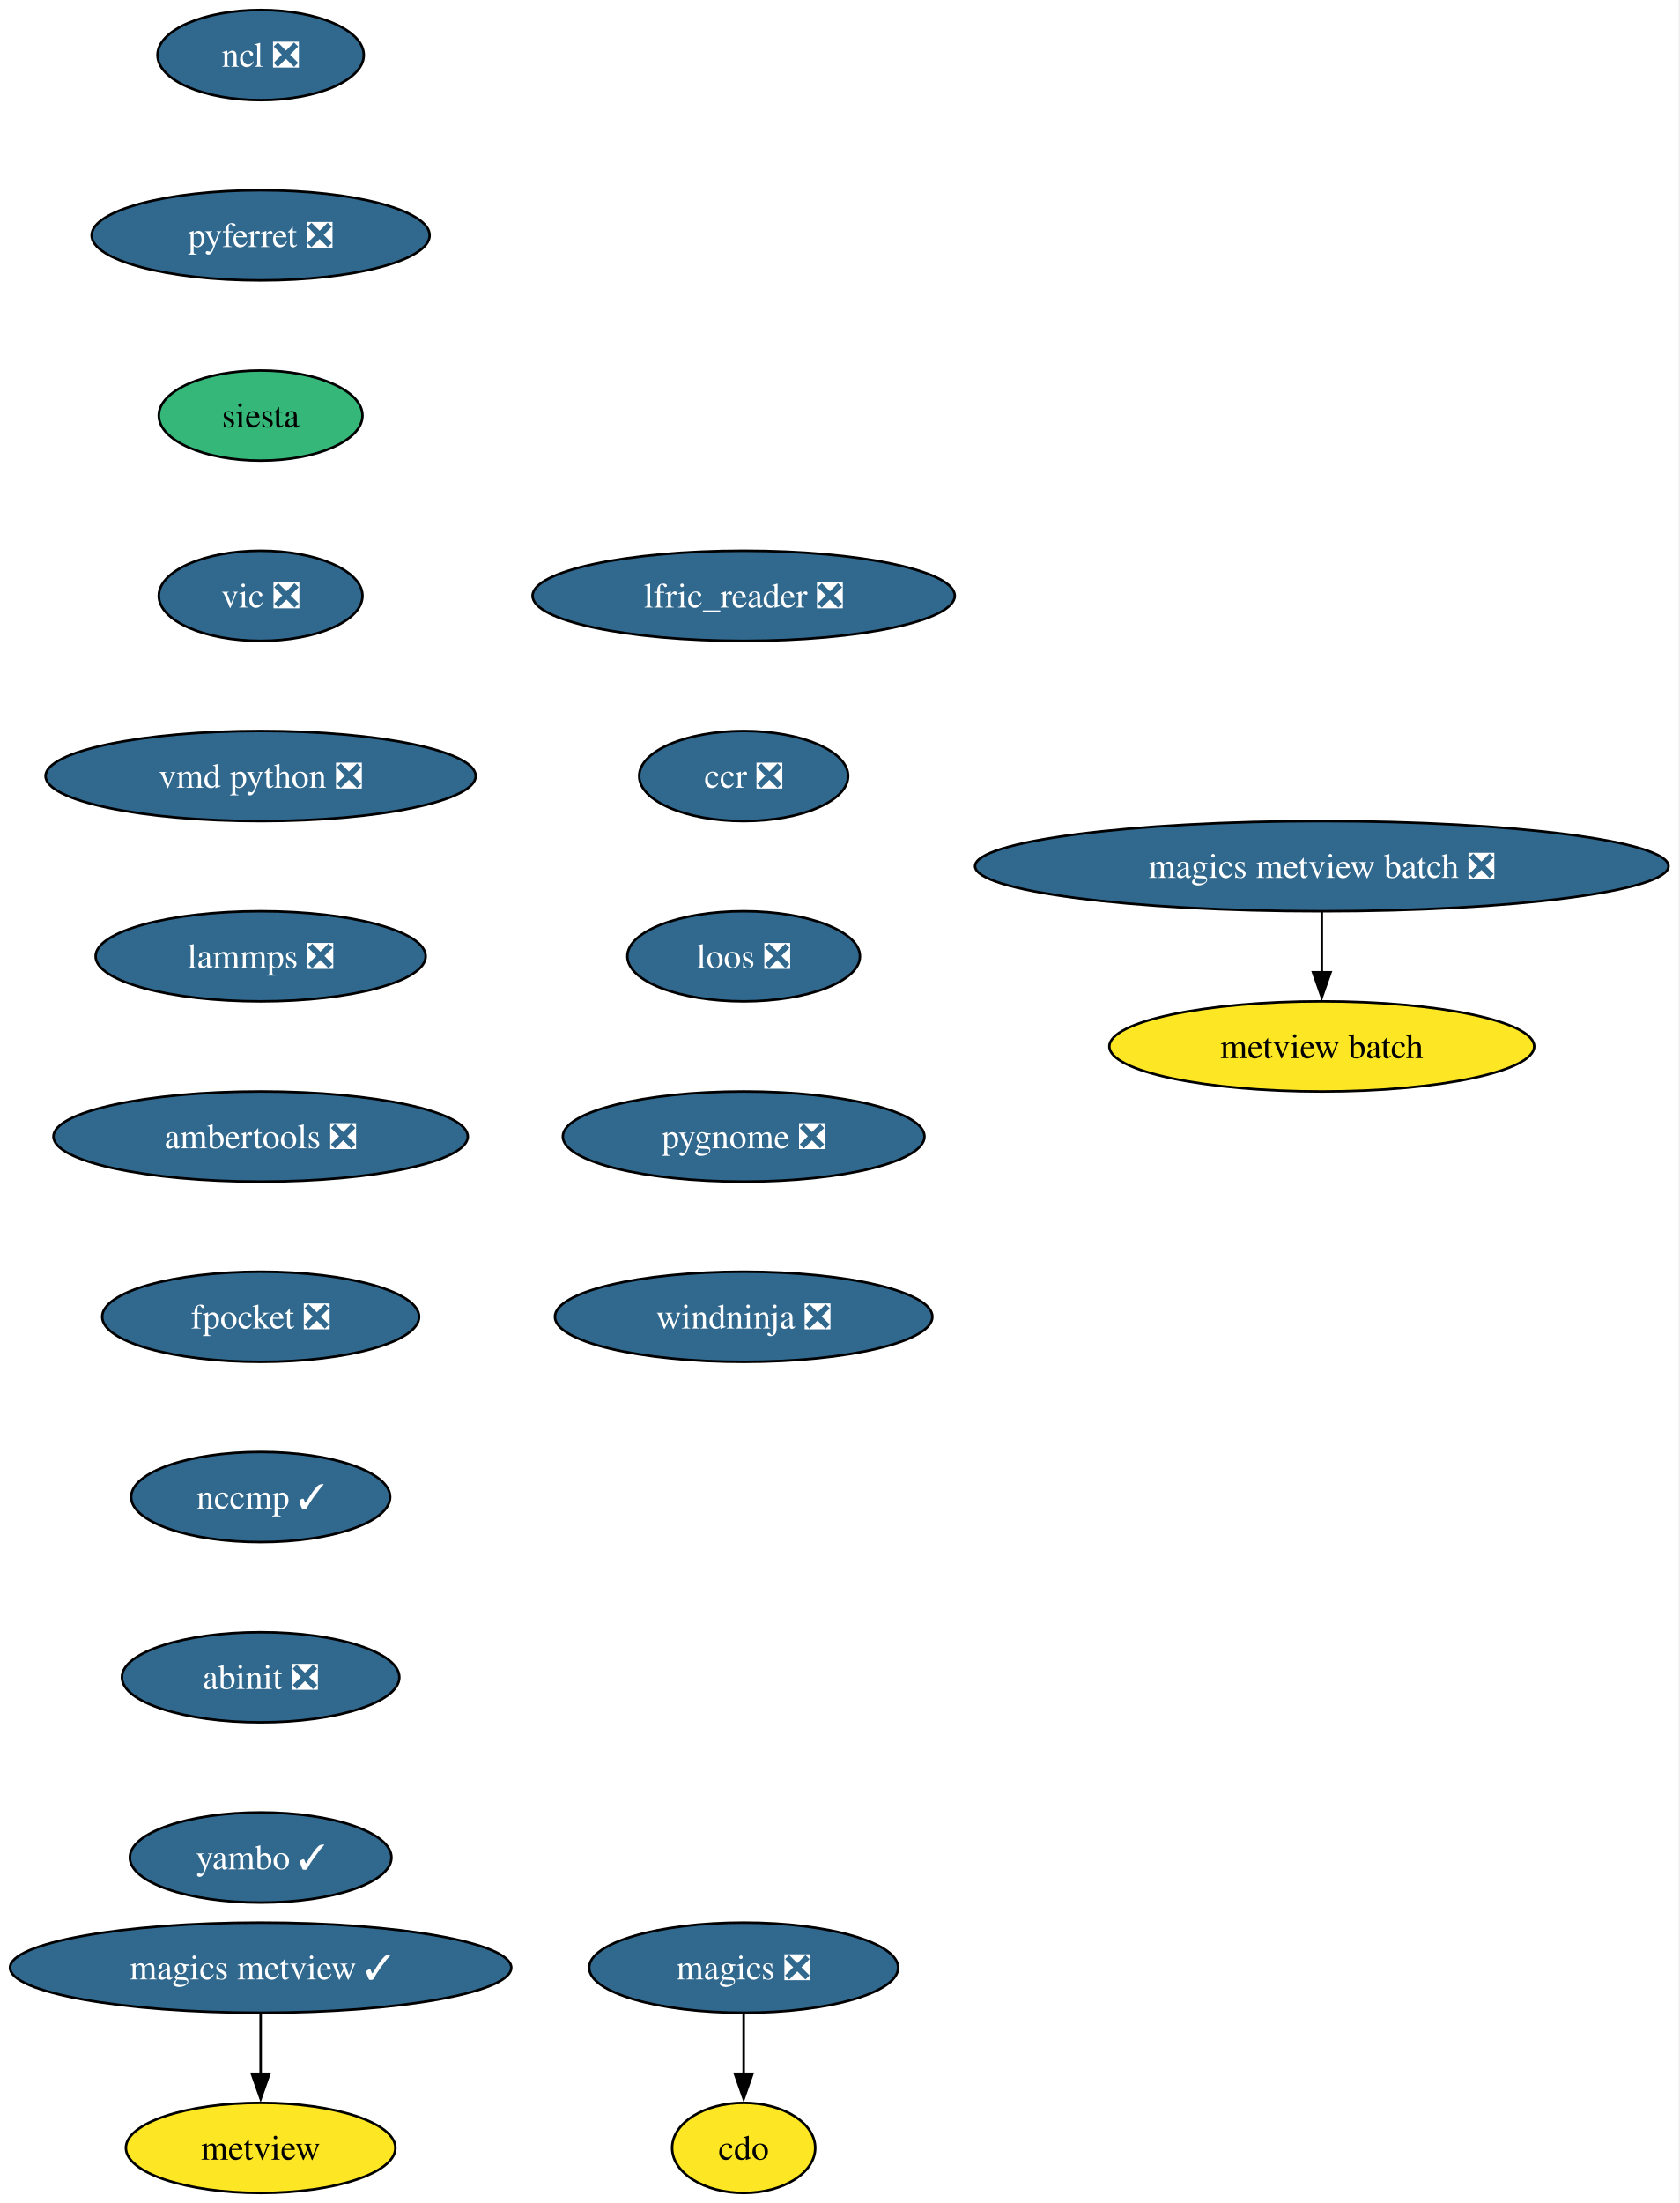
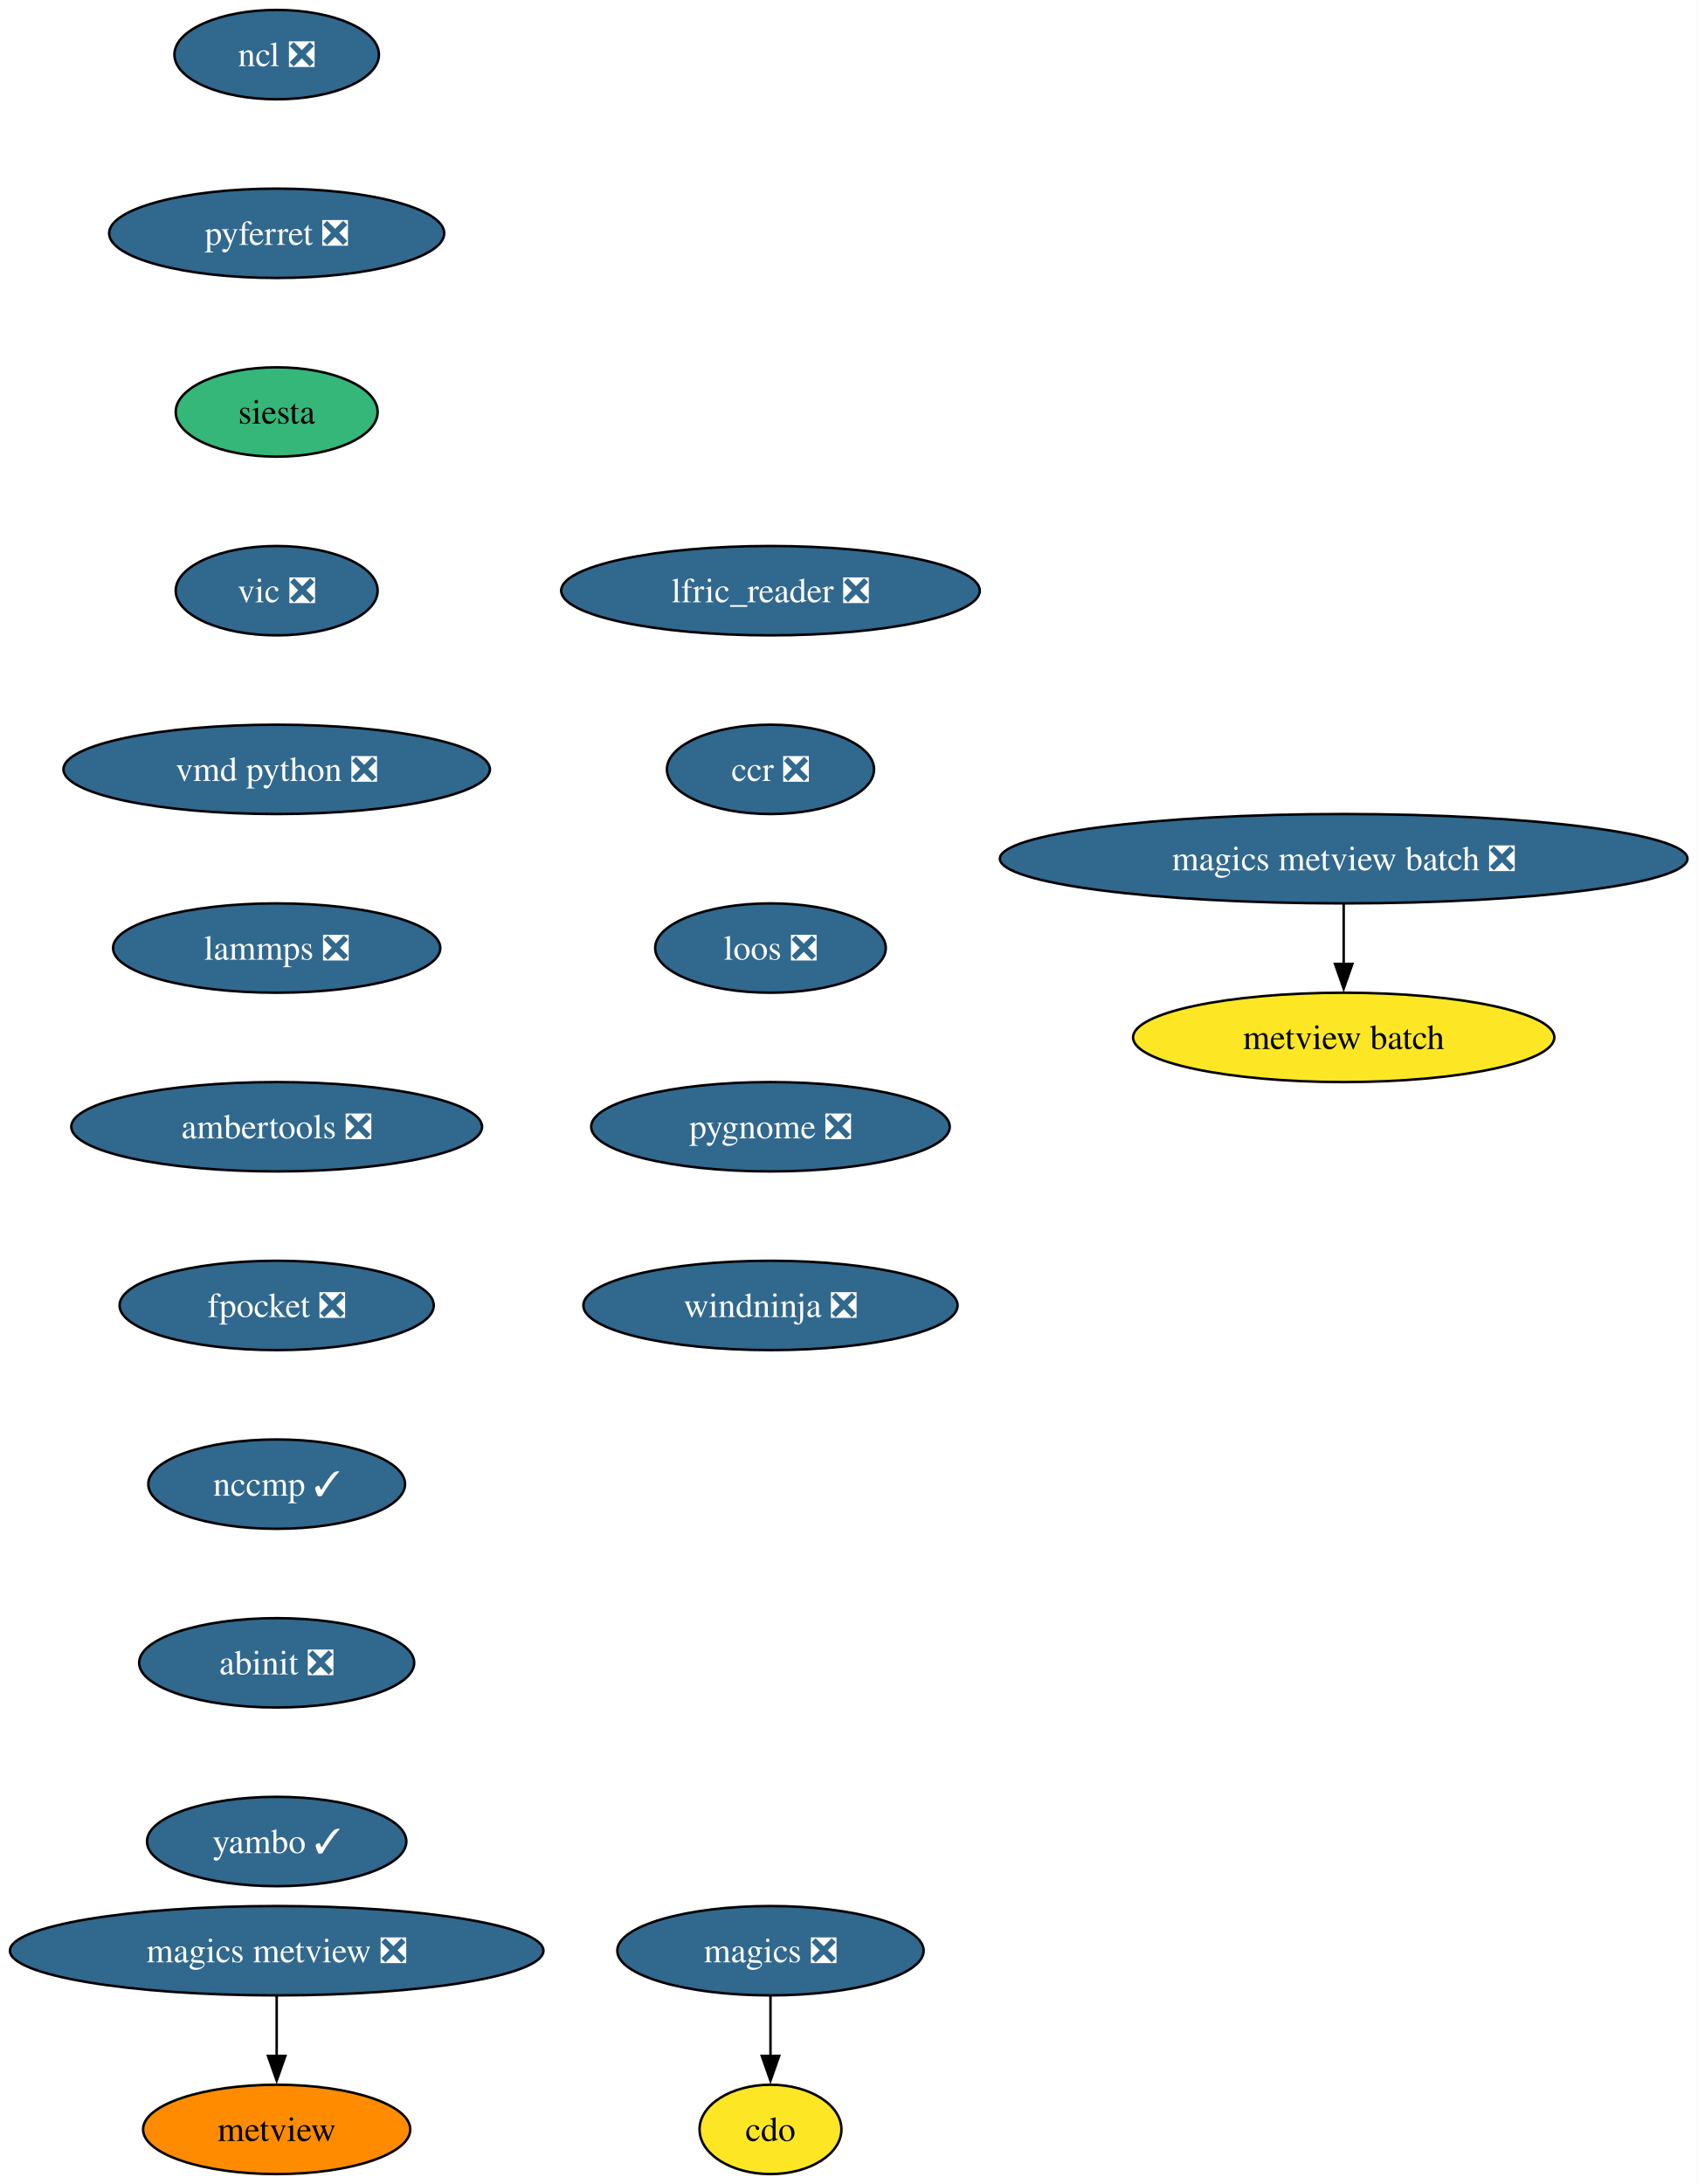
- <svg xmlns="http://www.w3.org/2000/svg" xmlns:xlink="http://www.w3.org/1999/xlink" width="671pt" height="880pt" viewBox="0.00 0.00 671.00 880.00">
+ <svg xmlns="http://www.w3.org/2000/svg" xmlns:xlink="http://www.w3.org/1999/xlink" width="684pt" height="880pt" viewBox="0.00 0.00 684.00 880.00">
  <g id="graph0" class="graph" transform="scale(1 1) rotate(0) translate(4 876)">
-     <polygon fill="white" stroke="none" points="-4,4 -4,-876 666.68,-876 666.68,4 -4,4" />
+     <polygon fill="white" stroke="none" points="-4,4 -4,-876 680.05,-876 680.05,4 -4,4" />
    <g id="node1" class="node">
      <g id="a_node1">
        <a xlink:href="https://github.com/conda-forge/cdo-feedstock" xlink:title="cdo">
-           <ellipse fill="#fde725" stroke="black" cx="293.14" cy="-18" rx="28.59" ry="18" />
-           <text xml:space="preserve" text-anchor="middle" x="293.14" y="-13.32" font-family="Times,serif" font-size="14.00">cdo</text>
+           <ellipse fill="#fde725" stroke="black" cx="306.5" cy="-18" rx="28.59" ry="18" />
+           <text xml:space="preserve" text-anchor="middle" x="306.5" y="-13.32" font-family="Times,serif" font-size="14.00">cdo</text>
        </a>
      </g>
    </g>
    <g id="node2" class="node">
      <g id="a_node2">
        <a xlink:href="https://github.com/conda-forge/magics-feedstock/pull/146" xlink:title="magics ❎">
-           <ellipse fill="#31688e" stroke="black" cx="293.14" cy="-90" rx="61.73" ry="18" />
-           <text xml:space="preserve" text-anchor="middle" x="293.14" y="-85.33" font-family="Times,serif" font-size="14.00" fill="white">magics ❎</text>
+           <ellipse fill="#31688e" stroke="black" cx="306.5" cy="-90" rx="61.73" ry="18" />
+           <text xml:space="preserve" text-anchor="middle" x="306.5" y="-85.33" font-family="Times,serif" font-size="14.00" fill="white">magics ❎</text>
        </a>
      </g>
    </g>
    <g id="edge1" class="edge">
-       <path fill="none" stroke="black" d="M293.14,-71.7C293.14,-64.41 293.14,-55.73 293.14,-47.54" />
-       <polygon fill="black" stroke="black" points="296.64,-47.62 293.14,-37.62 289.64,-47.62 296.64,-47.62" />
+       <path fill="none" stroke="black" d="M306.5,-71.7C306.5,-64.41 306.5,-55.73 306.5,-47.54" />
+       <polygon fill="black" stroke="black" points="310,-47.62 306.5,-37.62 303,-47.62 310,-47.62" />
    </g>
    <g id="node3" class="node">
      <g id="a_node3">
        <a xlink:href="https://github.com/conda-forge/ncl-feedstock/pull/169" xlink:title="ncl ❎">
-           <ellipse fill="#31688e" stroke="black" cx="100.14" cy="-854" rx="41.21" ry="18" />
-           <text xml:space="preserve" text-anchor="middle" x="100.14" y="-849.33" font-family="Times,serif" font-size="14.00" fill="white">ncl ❎</text>
+           <ellipse fill="#31688e" stroke="black" cx="107.5" cy="-854" rx="41.21" ry="18" />
+           <text xml:space="preserve" text-anchor="middle" x="107.5" y="-849.33" font-family="Times,serif" font-size="14.00" fill="white">ncl ❎</text>
        </a>
      </g>
    </g>
    <g id="node4" class="node">
      <g id="a_node4">
        <a xlink:href="https://github.com/conda-forge/pyferret-feedstock/pull/117" xlink:title="pyferret ❎">
-           <ellipse fill="#31688e" stroke="black" cx="100.14" cy="-782" rx="67.52" ry="18" />
-           <text xml:space="preserve" text-anchor="middle" x="100.14" y="-777.33" font-family="Times,serif" font-size="14.00" fill="white">pyferret ❎</text>
+           <ellipse fill="#31688e" stroke="black" cx="107.5" cy="-782" rx="67.52" ry="18" />
+           <text xml:space="preserve" text-anchor="middle" x="107.5" y="-777.33" font-family="Times,serif" font-size="14.00" fill="white">pyferret ❎</text>
        </a>
      </g>
    </g>
    <g id="node5" class="node">
      <g id="a_node5">
        <a xlink:href="https://github.com/conda-forge/siesta-feedstock" xlink:title="siesta">
-           <ellipse fill="#35b779" stroke="black" cx="100.14" cy="-710" rx="40.69" ry="18" />
-           <text xml:space="preserve" text-anchor="middle" x="100.14" y="-705.33" font-family="Times,serif" font-size="14.00">siesta</text>
+           <ellipse fill="#35b779" stroke="black" cx="107.5" cy="-710" rx="40.69" ry="18" />
+           <text xml:space="preserve" text-anchor="middle" x="107.5" y="-705.33" font-family="Times,serif" font-size="14.00">siesta</text>
        </a>
      </g>
    </g>
    <g id="node6" class="node">
      <g id="a_node6">
        <a xlink:href="https://github.com/conda-forge/vic-feedstock/pull/26" xlink:title="vic ❎">
-           <ellipse fill="#31688e" stroke="black" cx="100.14" cy="-638" rx="40.69" ry="18" />
-           <text xml:space="preserve" text-anchor="middle" x="100.14" y="-633.33" font-family="Times,serif" font-size="14.00" fill="white">vic ❎</text>
+           <ellipse fill="#31688e" stroke="black" cx="107.5" cy="-638" rx="40.69" ry="18" />
+           <text xml:space="preserve" text-anchor="middle" x="107.5" y="-633.33" font-family="Times,serif" font-size="14.00" fill="white">vic ❎</text>
        </a>
      </g>
    </g>
    <g id="node7" class="node">
      <g id="a_node7">
        <a xlink:href="https://github.com/conda-forge/vmd-python-feedstock/pull/48" xlink:title="vmd python ❎">
-           <ellipse fill="#31688e" stroke="black" cx="100.14" cy="-566" rx="85.93" ry="18" />
-           <text xml:space="preserve" text-anchor="middle" x="100.14" y="-561.33" font-family="Times,serif" font-size="14.00" fill="white">vmd python ❎</text>
+           <ellipse fill="#31688e" stroke="black" cx="107.5" cy="-566" rx="85.93" ry="18" />
+           <text xml:space="preserve" text-anchor="middle" x="107.5" y="-561.33" font-family="Times,serif" font-size="14.00" fill="white">vmd python ❎</text>
        </a>
      </g>
    </g>
    <g id="node8" class="node">
      <g id="a_node8">
        <a xlink:href="https://github.com/conda-forge/lammps-feedstock/pull/238" xlink:title="lammps ❎">
-           <ellipse fill="#31688e" stroke="black" cx="100.14" cy="-494" rx="65.94" ry="18" />
-           <text xml:space="preserve" text-anchor="middle" x="100.14" y="-489.32" font-family="Times,serif" font-size="14.00" fill="white">lammps ❎</text>
+           <ellipse fill="#31688e" stroke="black" cx="107.5" cy="-494" rx="65.94" ry="18" />
+           <text xml:space="preserve" text-anchor="middle" x="107.5" y="-489.32" font-family="Times,serif" font-size="14.00" fill="white">lammps ❎</text>
        </a>
      </g>
    </g>
    <g id="node9" class="node">
      <g id="a_node9">
        <a xlink:href="https://github.com/conda-forge/ambertools-feedstock/pull/186" xlink:title="ambertools ❎">
-           <ellipse fill="#31688e" stroke="black" cx="100.14" cy="-422" rx="82.77" ry="18" />
-           <text xml:space="preserve" text-anchor="middle" x="100.14" y="-417.32" font-family="Times,serif" font-size="14.00" fill="white">ambertools ❎</text>
+           <ellipse fill="#31688e" stroke="black" cx="107.5" cy="-422" rx="82.77" ry="18" />
+           <text xml:space="preserve" text-anchor="middle" x="107.5" y="-417.32" font-family="Times,serif" font-size="14.00" fill="white">ambertools ❎</text>
        </a>
      </g>
    </g>
    <g id="node11" class="node">
      <g id="a_node11">
        <a xlink:href="https://github.com/conda-forge/fpocket-feedstock/pull/40" xlink:title="fpocket ❎">
-           <ellipse fill="#31688e" stroke="black" cx="100.14" cy="-350" rx="63.31" ry="18" />
-           <text xml:space="preserve" text-anchor="middle" x="100.14" y="-345.32" font-family="Times,serif" font-size="14.00" fill="white">fpocket ❎</text>
+           <ellipse fill="#31688e" stroke="black" cx="107.5" cy="-350" rx="63.31" ry="18" />
+           <text xml:space="preserve" text-anchor="middle" x="107.5" y="-345.32" font-family="Times,serif" font-size="14.00" fill="white">fpocket ❎</text>
        </a>
      </g>
    </g>
    <g id="node10" class="node">
      <g id="a_node10">
        <a xlink:href="https://github.com/conda-forge/metview-feedstock" xlink:title="metview">
-           <ellipse fill="#fde725" stroke="black" cx="100.14" cy="-18" rx="53.84" ry="18" />
-           <text xml:space="preserve" text-anchor="middle" x="100.14" y="-13.32" font-family="Times,serif" font-size="14.00">metview</text>
+           <ellipse fill="#ff8c00" stroke="black" cx="107.5" cy="-18" rx="53.84" ry="18" />
+           <text xml:space="preserve" text-anchor="middle" x="107.5" y="-13.32" font-family="Times,serif" font-size="14.00">metview</text>
        </a>
      </g>
    </g>
    <g id="node12" class="node">
      <g id="a_node12">
        <a xlink:href="https://github.com/conda-forge/nccmp-feedstock/pull/26" xlink:title="nccmp ✓">
-           <ellipse fill="#31688e" stroke="black" cx="100.14" cy="-278" rx="51.74" ry="18" />
-           <text xml:space="preserve" text-anchor="middle" x="100.14" y="-273.32" font-family="Times,serif" font-size="14.00" fill="white">nccmp ✓</text>
+           <ellipse fill="#31688e" stroke="black" cx="107.5" cy="-278" rx="51.74" ry="18" />
+           <text xml:space="preserve" text-anchor="middle" x="107.5" y="-273.32" font-family="Times,serif" font-size="14.00" fill="white">nccmp ✓</text>
        </a>
      </g>
    </g>
    <g id="node16" class="node">
      <g id="a_node16">
        <a xlink:href="https://github.com/conda-forge/abinit-feedstock/pull/75" xlink:title="abinit ❎">
-           <ellipse fill="#31688e" stroke="black" cx="100.14" cy="-206" rx="55.42" ry="18" />
-           <text xml:space="preserve" text-anchor="middle" x="100.14" y="-201.33" font-family="Times,serif" font-size="14.00" fill="white">abinit ❎</text>
+           <ellipse fill="#31688e" stroke="black" cx="107.5" cy="-206" rx="55.42" ry="18" />
+           <text xml:space="preserve" text-anchor="middle" x="107.5" y="-201.33" font-family="Times,serif" font-size="14.00" fill="white">abinit ❎</text>
        </a>
      </g>
    </g>
    <g id="node13" class="node">
      <g id="a_node13">
-         <a xlink:href="https://github.com/conda-forge/magics-metview-feedstock/pull/90" xlink:title="magics metview ✓">
-           <ellipse fill="#31688e" stroke="black" cx="100.14" cy="-90" rx="100.14" ry="18" />
-           <text xml:space="preserve" text-anchor="middle" x="100.14" y="-85.33" font-family="Times,serif" font-size="14.00" fill="white">magics metview ✓</text>
+         <a xlink:href="https://github.com/conda-forge/magics-metview-feedstock/pull/90" xlink:title="magics metview ❎">
+           <ellipse fill="#31688e" stroke="black" cx="107.5" cy="-90" rx="107.5" ry="18" />
+           <text xml:space="preserve" text-anchor="middle" x="107.5" y="-85.33" font-family="Times,serif" font-size="14.00" fill="white">magics metview ❎</text>
        </a>
      </g>
    </g>
    <g id="edge10" class="edge">
-       <path fill="none" stroke="black" d="M100.14,-71.7C100.14,-64.41 100.14,-55.73 100.14,-47.54" />
-       <polygon fill="black" stroke="black" points="103.64,-47.62 100.14,-37.62 96.64,-47.62 103.64,-47.62" />
+       <path fill="none" stroke="black" d="M107.5,-71.7C107.5,-64.41 107.5,-55.73 107.5,-47.54" />
+       <polygon fill="black" stroke="black" points="111,-47.62 107.5,-37.62 104,-47.62 111,-47.62" />
    </g>
    <g id="node14" class="node">
      <g id="a_node14">
        <a xlink:href="https://github.com/conda-forge/magics-metview-batch-feedstock/pull/77" xlink:title="magics metview batch ❎">
-           <ellipse fill="#31688e" stroke="black" cx="524.14" cy="-530" rx="138.54" ry="18" />
-           <text xml:space="preserve" text-anchor="middle" x="524.14" y="-525.33" font-family="Times,serif" font-size="14.00" fill="white">magics metview batch ❎</text>
+           <ellipse fill="#31688e" stroke="black" cx="537.5" cy="-530" rx="138.54" ry="18" />
+           <text xml:space="preserve" text-anchor="middle" x="537.5" y="-525.33" font-family="Times,serif" font-size="14.00" fill="white">magics metview batch ❎</text>
        </a>
      </g>
    </g>
    <g id="node15" class="node">
      <g id="a_node15">
        <a xlink:href="https://github.com/conda-forge/metview-batch-feedstock" xlink:title="metview batch">
-           <ellipse fill="#fde725" stroke="black" cx="524.14" cy="-458" rx="84.88" ry="18" />
-           <text xml:space="preserve" text-anchor="middle" x="524.14" y="-453.32" font-family="Times,serif" font-size="14.00">metview batch</text>
+           <ellipse fill="#fde725" stroke="black" cx="537.5" cy="-458" rx="84.88" ry="18" />
+           <text xml:space="preserve" text-anchor="middle" x="537.5" y="-453.32" font-family="Times,serif" font-size="14.00">metview batch</text>
        </a>
      </g>
    </g>
    <g id="edge11" class="edge">
-       <path fill="none" stroke="black" d="M524.14,-511.7C524.14,-504.41 524.14,-495.73 524.14,-487.54" />
-       <polygon fill="black" stroke="black" points="527.64,-487.62 524.14,-477.62 520.64,-487.62 527.64,-487.62" />
+       <path fill="none" stroke="black" d="M537.5,-511.7C537.5,-504.41 537.5,-495.73 537.5,-487.54" />
+       <polygon fill="black" stroke="black" points="541,-487.62 537.5,-477.62 534,-487.62 541,-487.62" />
    </g>
    <g id="node17" class="node">
      <g id="a_node17">
        <a xlink:href="https://github.com/conda-forge/yambo-feedstock/pull/51" xlink:title="yambo ✓">
-           <ellipse fill="#31688e" stroke="black" cx="100.14" cy="-134" rx="52.26" ry="18" />
-           <text xml:space="preserve" text-anchor="middle" x="100.14" y="-129.32" font-family="Times,serif" font-size="14.00" fill="white">yambo ✓</text>
+           <ellipse fill="#31688e" stroke="black" cx="107.5" cy="-134" rx="52.26" ry="18" />
+           <text xml:space="preserve" text-anchor="middle" x="107.5" y="-129.32" font-family="Times,serif" font-size="14.00" fill="white">yambo ✓</text>
        </a>
      </g>
    </g>
    <g id="node18" class="node">
      <g id="a_node18">
        <a xlink:href="https://github.com/conda-forge/lfric_reader-feedstock/pull/24" xlink:title="lfric_reader ❎">
-           <ellipse fill="#31688e" stroke="black" cx="293.14" cy="-638" rx="84.35" ry="18" />
-           <text xml:space="preserve" text-anchor="middle" x="293.14" y="-633.33" font-family="Times,serif" font-size="14.00" fill="white">lfric_reader ❎</text>
+           <ellipse fill="#31688e" stroke="black" cx="306.5" cy="-638" rx="84.35" ry="18" />
+           <text xml:space="preserve" text-anchor="middle" x="306.5" y="-633.33" font-family="Times,serif" font-size="14.00" fill="white">lfric_reader ❎</text>
        </a>
      </g>
    </g>
    <g id="node19" class="node">
      <g id="a_node19">
        <a xlink:href="https://github.com/conda-forge/ccr-feedstock/pull/13" xlink:title="ccr ❎">
-           <ellipse fill="#31688e" stroke="black" cx="293.14" cy="-566" rx="41.74" ry="18" />
-           <text xml:space="preserve" text-anchor="middle" x="293.14" y="-561.33" font-family="Times,serif" font-size="14.00" fill="white">ccr ❎</text>
+           <ellipse fill="#31688e" stroke="black" cx="306.5" cy="-566" rx="41.74" ry="18" />
+           <text xml:space="preserve" text-anchor="middle" x="306.5" y="-561.33" font-family="Times,serif" font-size="14.00" fill="white">ccr ❎</text>
        </a>
      </g>
    </g>
    <g id="node20" class="node">
      <g id="a_node20">
        <a xlink:href="https://github.com/conda-forge/loos-feedstock/pull/33" xlink:title="loos ❎">
-           <ellipse fill="#31688e" stroke="black" cx="293.14" cy="-494" rx="46.47" ry="18" />
-           <text xml:space="preserve" text-anchor="middle" x="293.14" y="-489.32" font-family="Times,serif" font-size="14.00" fill="white">loos ❎</text>
+           <ellipse fill="#31688e" stroke="black" cx="306.5" cy="-494" rx="46.47" ry="18" />
+           <text xml:space="preserve" text-anchor="middle" x="306.5" y="-489.32" font-family="Times,serif" font-size="14.00" fill="white">loos ❎</text>
        </a>
      </g>
    </g>
    <g id="node21" class="node">
      <g id="a_node21">
        <a xlink:href="https://github.com/conda-forge/pygnome-feedstock/pull/23" xlink:title="pygnome ❎">
-           <ellipse fill="#31688e" stroke="black" cx="293.14" cy="-422" rx="72.25" ry="18" />
-           <text xml:space="preserve" text-anchor="middle" x="293.14" y="-417.32" font-family="Times,serif" font-size="14.00" fill="white">pygnome ❎</text>
+           <ellipse fill="#31688e" stroke="black" cx="306.5" cy="-422" rx="72.25" ry="18" />
+           <text xml:space="preserve" text-anchor="middle" x="306.5" y="-417.32" font-family="Times,serif" font-size="14.00" fill="white">pygnome ❎</text>
        </a>
      </g>
    </g>
    <g id="node22" class="node">
      <g id="a_node22">
        <a xlink:href="https://github.com/conda-forge/windninja-feedstock/pull/22" xlink:title="windninja ❎">
-           <ellipse fill="#31688e" stroke="black" cx="293.14" cy="-350" rx="75.41" ry="18" />
-           <text xml:space="preserve" text-anchor="middle" x="293.14" y="-345.32" font-family="Times,serif" font-size="14.00" fill="white">windninja ❎</text>
+           <ellipse fill="#31688e" stroke="black" cx="306.5" cy="-350" rx="75.41" ry="18" />
+           <text xml:space="preserve" text-anchor="middle" x="306.5" y="-345.32" font-family="Times,serif" font-size="14.00" fill="white">windninja ❎</text>
        </a>
      </g>
    </g>
  </g>
</svg>
